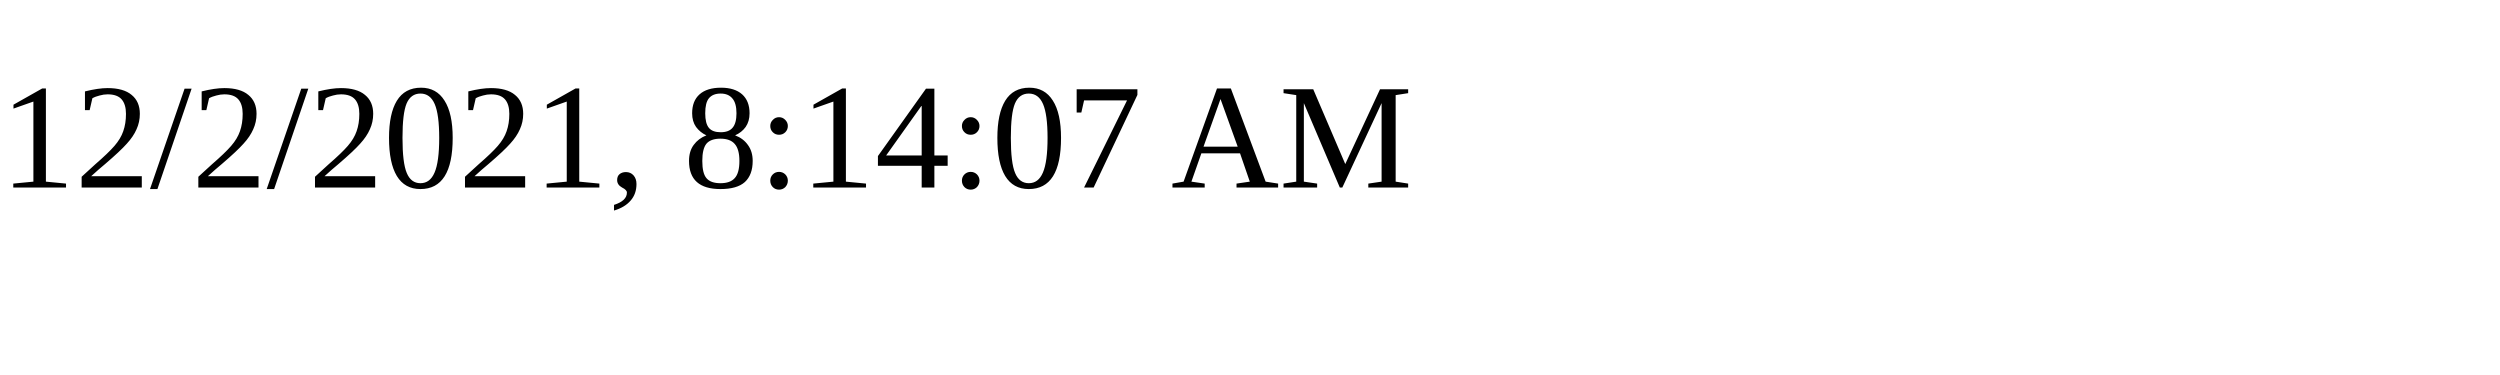
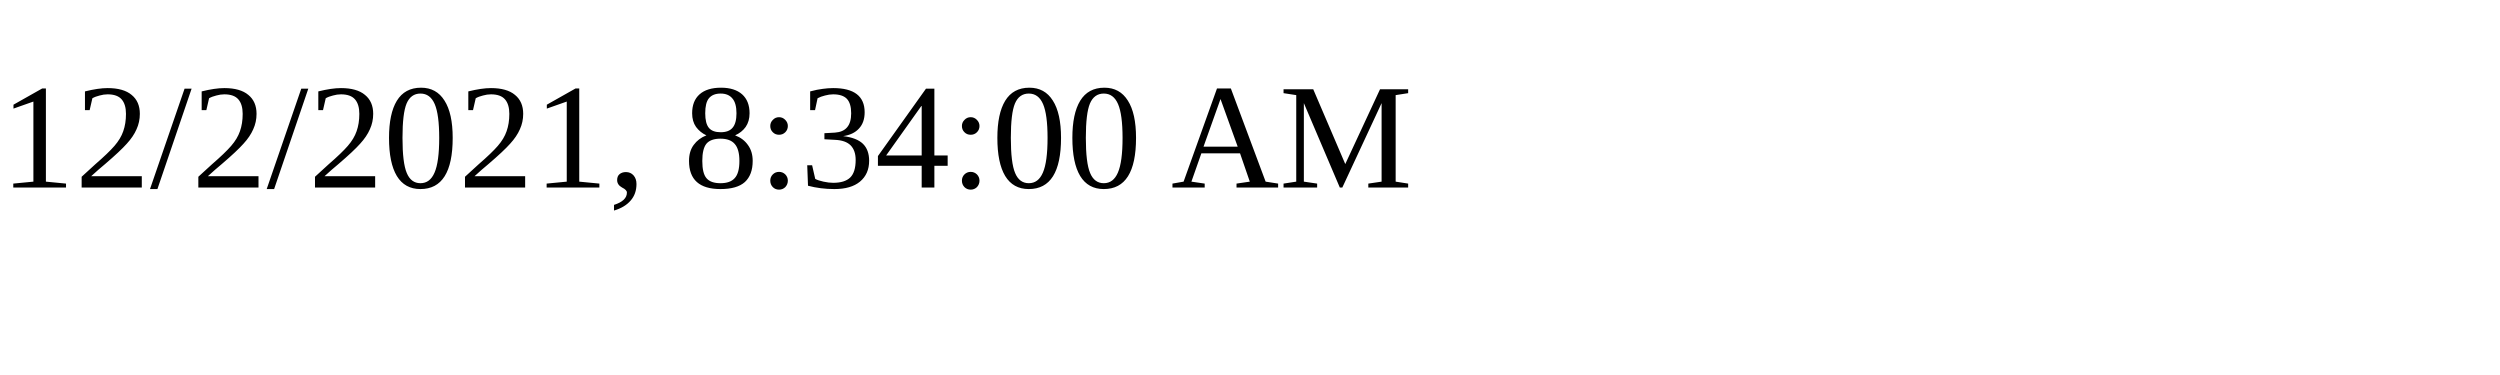
<svg xmlns="http://www.w3.org/2000/svg" height="30" width="200">
-   <text x="0" y="15">12/2/2021, 8:14:07 AM</text>
+   <text x="0" y="15">12/2/2021, 8:34:00 AM</text>
</svg>
